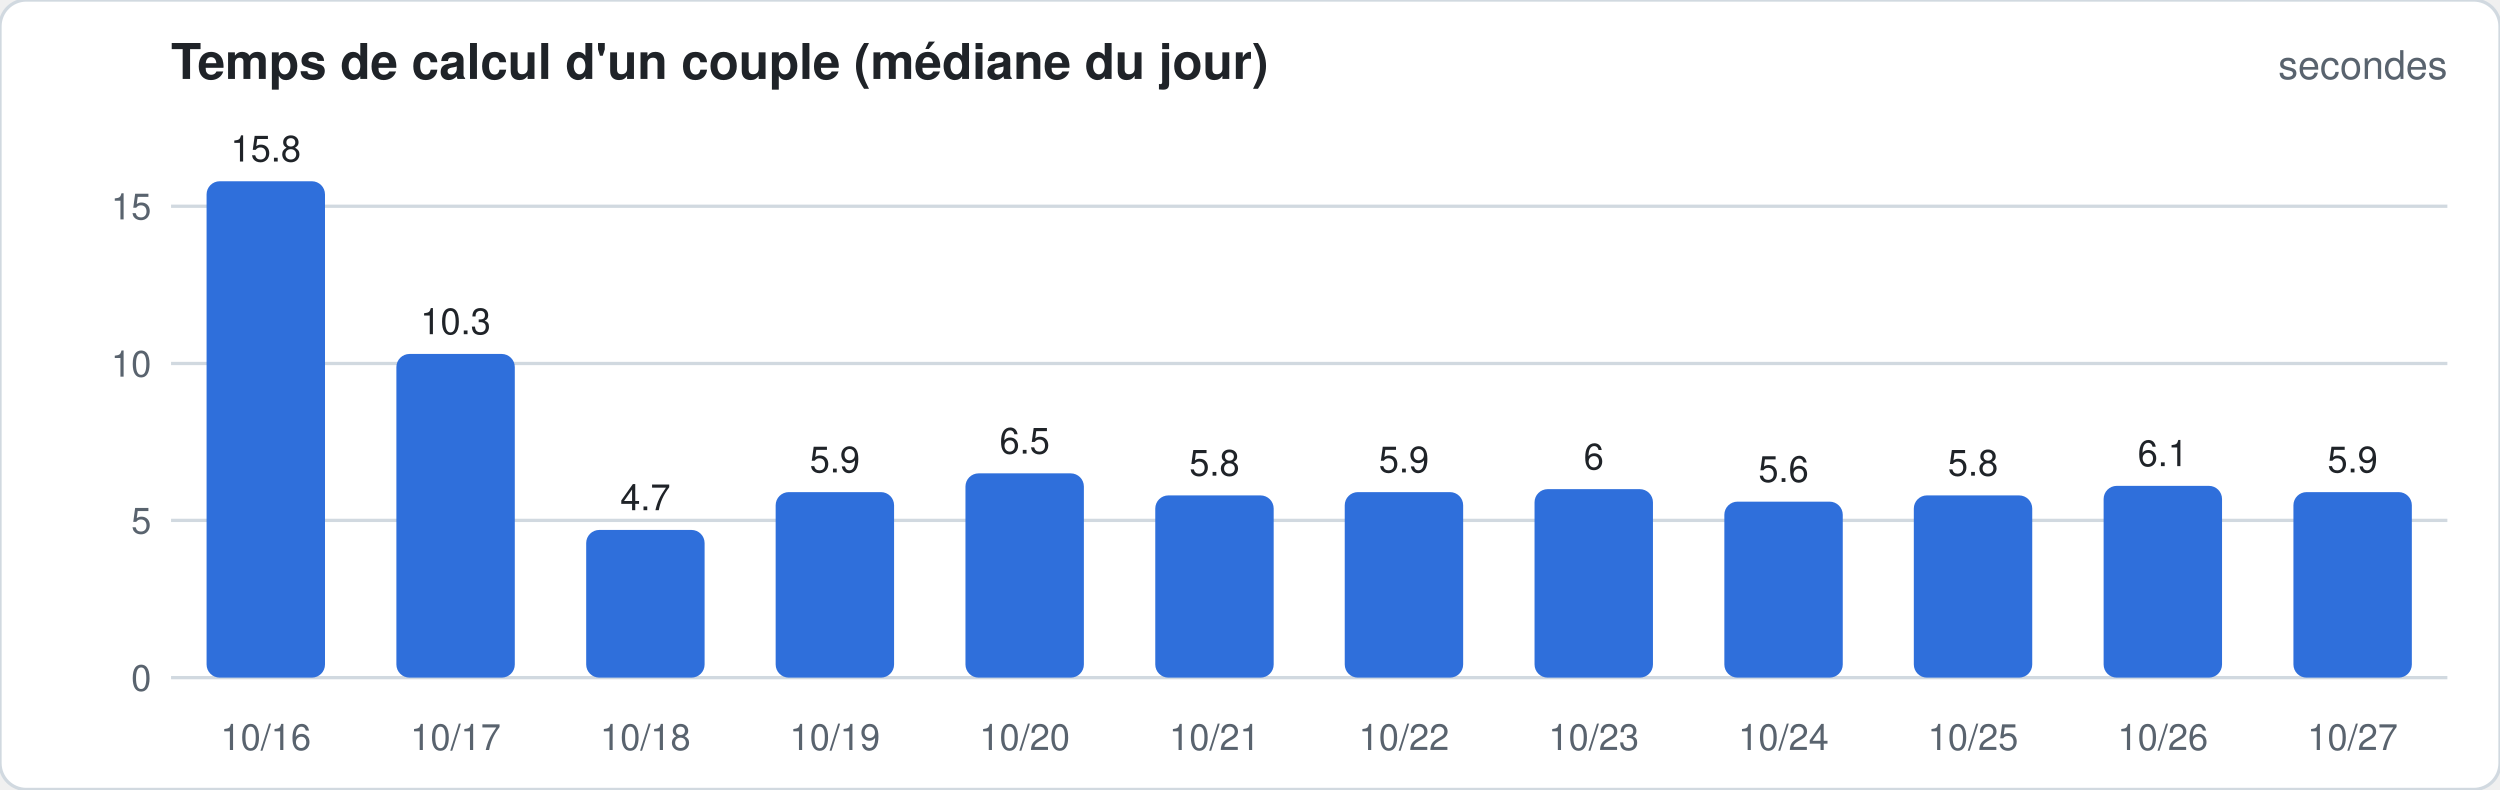
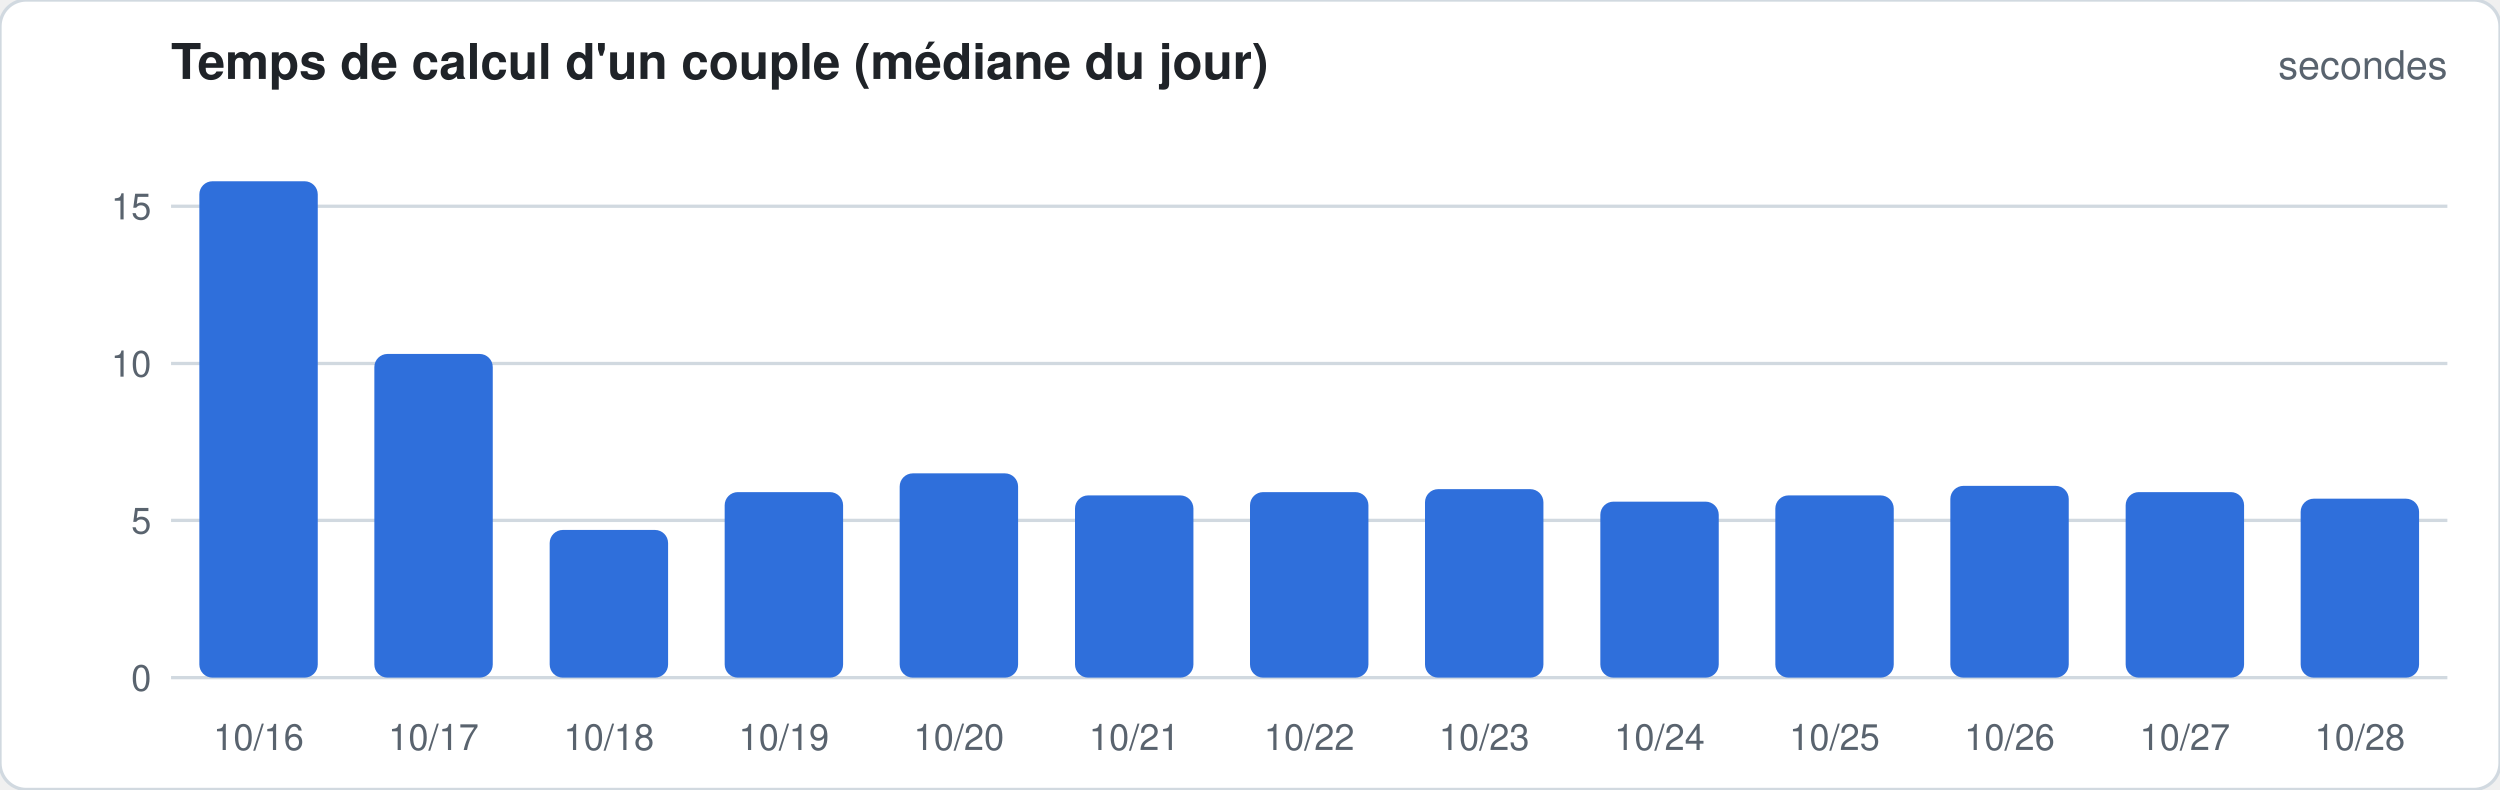
<svg xmlns="http://www.w3.org/2000/svg" width="760" height="240" viewBox="0 0 760 240" font-family="-apple-system,Segoe UI,Helvetica,Arial,sans-serif">
  <rect width="760" height="240" rx="8" fill="#ffffff" stroke="#d1d9e0" />
  <text x="52" y="24" font-size="15" font-weight="600" fill="#1f2328">Temps de calcul d'un couple (médiane du jour)</text>
  <text x="744" y="24" font-size="12" fill="#59636e" text-anchor="end">secondes</text>
  <line x1="52" x2="744" y1="206.0" y2="206.0" stroke="#d1d9e0" stroke-width="1" />
  <text x="46" y="210.0" font-size="11" fill="#59636e" text-anchor="end">0</text>
  <line x1="52" x2="744" y1="158.2" y2="158.2" stroke="#d1d9e0" stroke-width="1" />
  <text x="46" y="162.2" font-size="11" fill="#59636e" text-anchor="end">5</text>
  <line x1="52" x2="744" y1="110.5" y2="110.5" stroke="#d1d9e0" stroke-width="1" />
  <text x="46" y="114.5" font-size="11" fill="#59636e" text-anchor="end">10</text>
  <line x1="52" x2="744" y1="62.7" y2="62.7" stroke="#d1d9e0" stroke-width="1" />
  <text x="46" y="66.7" font-size="11" fill="#59636e" text-anchor="end">15</text>
-   <rect x="62.8" y="55.1" width="36.0" height="150.9" rx="4.0" fill="#2f6fdb" />
-   <text x="80.8" y="49.1" font-size="11" fill="#1f2328" text-anchor="middle">15.8</text>
-   <text x="80.8" y="228" font-size="11" fill="#59636e" text-anchor="middle">10/16</text>
-   <rect x="120.5" y="107.6" width="36.0" height="98.4" rx="4.0" fill="#2f6fdb" />
-   <text x="138.5" y="101.6" font-size="11" fill="#1f2328" text-anchor="middle">10.3</text>
-   <text x="138.5" y="228" font-size="11" fill="#59636e" text-anchor="middle">10/17</text>
-   <rect x="178.2" y="161.1" width="36.0" height="44.9" rx="4.0" fill="#2f6fdb" />
-   <text x="196.2" y="155.1" font-size="11" fill="#1f2328" text-anchor="middle">4.7</text>
-   <text x="196.2" y="228" font-size="11" fill="#59636e" text-anchor="middle">10/18</text>
-   <rect x="235.8" y="149.6" width="36.0" height="56.4" rx="4.0" fill="#2f6fdb" />
-   <text x="253.8" y="143.6" font-size="11" fill="#1f2328" text-anchor="middle">5.9</text>
-   <text x="253.8" y="228" font-size="11" fill="#59636e" text-anchor="middle">10/19</text>
-   <rect x="293.5" y="143.9" width="36.0" height="62.1" rx="4.0" fill="#2f6fdb" />
-   <text x="311.5" y="137.9" font-size="11" fill="#1f2328" text-anchor="middle">6.5</text>
-   <text x="311.5" y="228" font-size="11" fill="#59636e" text-anchor="middle">10/20</text>
-   <rect x="351.2" y="150.6" width="36.0" height="55.4" rx="4.0" fill="#2f6fdb" />
-   <text x="369.2" y="144.6" font-size="11" fill="#1f2328" text-anchor="middle">5.8</text>
-   <text x="369.2" y="228" font-size="11" fill="#59636e" text-anchor="middle">10/21</text>
-   <rect x="408.8" y="149.6" width="36.0" height="56.4" rx="4.0" fill="#2f6fdb" />
-   <text x="426.8" y="143.6" font-size="11" fill="#1f2328" text-anchor="middle">5.9</text>
-   <text x="426.8" y="228" font-size="11" fill="#59636e" text-anchor="middle">10/22</text>
-   <rect x="466.5" y="148.7" width="36.0" height="57.3" rx="4.0" fill="#2f6fdb" />
-   <text x="484.5" y="142.7" font-size="11" fill="#1f2328" text-anchor="middle">6</text>
-   <text x="484.5" y="228" font-size="11" fill="#59636e" text-anchor="middle">10/23</text>
-   <rect x="524.2" y="152.5" width="36.0" height="53.5" rx="4.0" fill="#2f6fdb" />
-   <text x="542.2" y="146.5" font-size="11" fill="#1f2328" text-anchor="middle">5.6</text>
-   <text x="542.2" y="228" font-size="11" fill="#59636e" text-anchor="middle">10/24</text>
-   <rect x="581.8" y="150.6" width="36.0" height="55.4" rx="4.0" fill="#2f6fdb" />
-   <text x="599.8" y="144.6" font-size="11" fill="#1f2328" text-anchor="middle">5.8</text>
-   <text x="599.8" y="228" font-size="11" fill="#59636e" text-anchor="middle">10/25</text>
-   <rect x="639.5" y="147.7" width="36.0" height="58.3" rx="4.0" fill="#2f6fdb" />
-   <text x="657.5" y="141.7" font-size="11" fill="#1f2328" text-anchor="middle">6.1</text>
-   <text x="657.5" y="228" font-size="11" fill="#59636e" text-anchor="middle">10/26</text>
-   <rect x="697.2" y="149.6" width="36.0" height="56.4" rx="4.0" fill="#2f6fdb" />
-   <text x="715.2" y="143.6" font-size="11" fill="#1f2328" text-anchor="middle">5.9</text>
-   <text x="715.2" y="228" font-size="11" fill="#59636e" text-anchor="middle">10/27</text>
+   <rect x="60.6" y="55.1" width="36.0" height="150.9" rx="4.0" fill="#2f6fdb" />
+   <text x="78.6" y="228" font-size="11" fill="#59636e" text-anchor="middle">10/16</text>
+   <rect x="113.8" y="107.6" width="36.0" height="98.4" rx="4.0" fill="#2f6fdb" />
+   <text x="131.8" y="228" font-size="11" fill="#59636e" text-anchor="middle">10/17</text>
+   <rect x="167.1" y="161.1" width="36.0" height="44.9" rx="4.0" fill="#2f6fdb" />
+   <text x="185.1" y="228" font-size="11" fill="#59636e" text-anchor="middle">10/18</text>
+   <rect x="220.3" y="149.6" width="36.0" height="56.4" rx="4.0" fill="#2f6fdb" />
+   <text x="238.3" y="228" font-size="11" fill="#59636e" text-anchor="middle">10/19</text>
+   <rect x="273.5" y="143.9" width="36.0" height="62.1" rx="4.0" fill="#2f6fdb" />
+   <text x="291.5" y="228" font-size="11" fill="#59636e" text-anchor="middle">10/20</text>
+   <rect x="326.8" y="150.6" width="36.0" height="55.4" rx="4.0" fill="#2f6fdb" />
+   <text x="344.8" y="228" font-size="11" fill="#59636e" text-anchor="middle">10/21</text>
+   <rect x="380.0" y="149.6" width="36.0" height="56.4" rx="4.0" fill="#2f6fdb" />
+   <text x="398.0" y="228" font-size="11" fill="#59636e" text-anchor="middle">10/22</text>
+   <rect x="433.2" y="148.7" width="36.0" height="57.3" rx="4.0" fill="#2f6fdb" />
+   <text x="451.2" y="228" font-size="11" fill="#59636e" text-anchor="middle">10/23</text>
+   <rect x="486.5" y="152.5" width="36.0" height="53.5" rx="4.0" fill="#2f6fdb" />
+   <text x="504.5" y="228" font-size="11" fill="#59636e" text-anchor="middle">10/24</text>
+   <rect x="539.7" y="150.6" width="36.0" height="55.4" rx="4.0" fill="#2f6fdb" />
+   <text x="557.7" y="228" font-size="11" fill="#59636e" text-anchor="middle">10/25</text>
+   <rect x="592.9" y="147.7" width="36.0" height="58.3" rx="4.0" fill="#2f6fdb" />
+   <text x="610.9" y="228" font-size="11" fill="#59636e" text-anchor="middle">10/26</text>
+   <rect x="646.2" y="149.6" width="36.0" height="56.4" rx="4.0" fill="#2f6fdb" />
+   <text x="664.2" y="228" font-size="11" fill="#59636e" text-anchor="middle">10/27</text>
+   <rect x="699.4" y="151.6" width="36.0" height="54.4" rx="4.0" fill="#2f6fdb" />
+   <text x="717.4" y="228" font-size="11" fill="#59636e" text-anchor="middle">10/28</text>
</svg>
